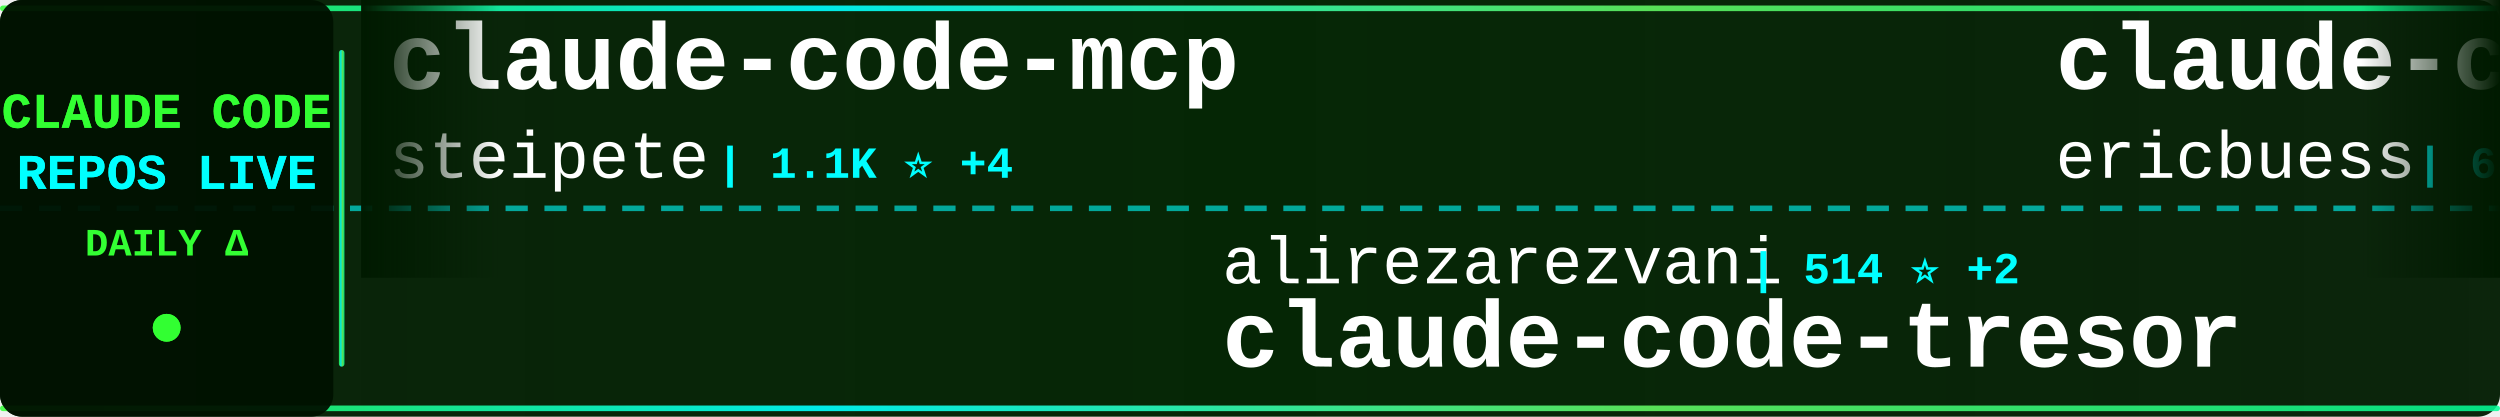
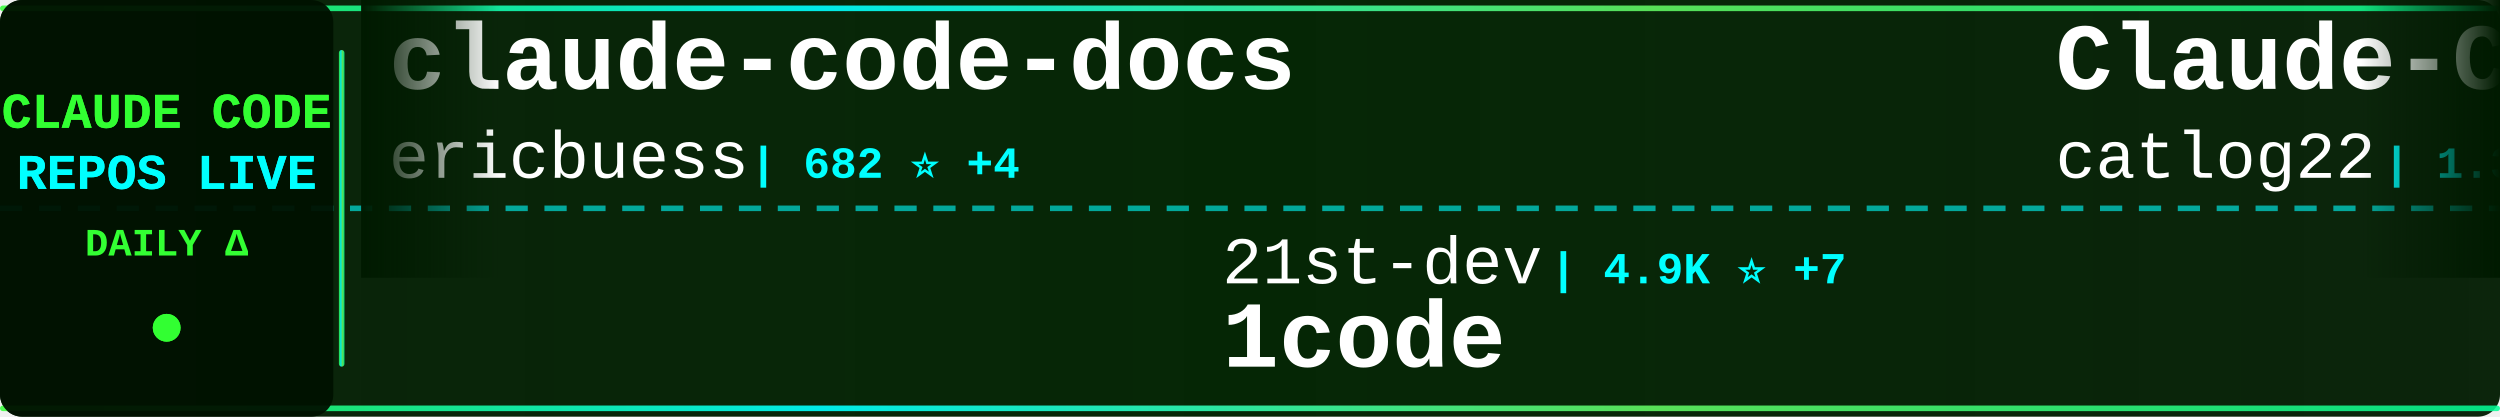
<svg xmlns="http://www.w3.org/2000/svg" width="900" height="150">
  <defs>
    <linearGradient id="tickerBg" x1="0%" y1="0%" x2="100%" y2="0%">
      <stop offset="0%" style="stop-color:#001a00;stop-opacity:0.95" />
      <stop offset="50%" style="stop-color:#002200;stop-opacity:0.98" />
      <stop offset="100%" style="stop-color:#001a00;stop-opacity:0.95" />
    </linearGradient>
    <linearGradient id="borderGrad" x1="0%" y1="0%" x2="100%" y2="0%">
      <stop offset="0%" style="stop-color:#33ff33;stop-opacity:0.85">
        <animate attributeName="stop-opacity" values="0.85;1;0.85" dur="2s" repeatCount="indefinite" />
      </stop>
      <stop offset="33%" style="stop-color:#00ffff;stop-opacity:0.9">
        <animate attributeName="stop-opacity" values="0.9;1;0.9" dur="2.2s" repeatCount="indefinite" />
      </stop>
      <stop offset="66%" style="stop-color:#66ff66;stop-opacity:0.85">
        <animate attributeName="stop-opacity" values="0.85;1;0.85" dur="1.8s" repeatCount="indefinite" />
      </stop>
      <stop offset="100%" style="stop-color:#00ff99;stop-opacity:0.85">
        <animate attributeName="stop-opacity" values="0.85;1;0.85" dur="2s" repeatCount="indefinite" />
      </stop>
    </linearGradient>
    <filter id="textGlow">
      <feGaussianBlur stdDeviation="0.1" result="coloredBlur" />
      <feMerge>
        <feMergeNode in="coloredBlur" />
        <feMergeNode in="SourceGraphic" />
      </feMerge>
    </filter>
    <filter id="metricGlow">
      <feGaussianBlur stdDeviation="0.2" result="coloredBlur" />
      <feMerge>
        <feMergeNode in="coloredBlur" />
        <feMergeNode in="SourceGraphic" />
      </feMerge>
    </filter>
    <linearGradient id="leftFade" x1="0%" y1="0%" x2="100%" y2="0%">
      <stop offset="0%" style="stop-color:#001a00;stop-opacity:1" />
      <stop offset="100%" style="stop-color:#001a00;stop-opacity:0" />
    </linearGradient>
    <linearGradient id="rightFade" x1="0%" y1="0%" x2="100%" y2="0%">
      <stop offset="0%" style="stop-color:#001a00;stop-opacity:0" />
      <stop offset="100%" style="stop-color:#001a00;stop-opacity:1" />
    </linearGradient>
  </defs>
  <rect width="900" height="150" fill="url(#tickerBg)" rx="8" />
  <rect x="0" y="2" width="900" height="2" fill="url(#borderGrad)" rx="1" />
  <rect x="0" y="146" width="900" height="2" fill="url(#borderGrad)" rx="1" />
  <line x1="0" y1="75" x2="900" y2="75" stroke="#00ffff" stroke-width="2" stroke-dasharray="8 6" opacity="0.6" />
  <rect x="0" y="0" width="120" height="150" fill="#001100" opacity="0.95" rx="8" />
  <text x="60" y="46" font-family="'Courier New', monospace" font-size="18" font-weight="bold" fill="#33ff33" text-anchor="middle" filter="url(#textGlow)">
    CLAUDE CODE
  </text>
  <text x="60" y="68" font-family="'Courier New', monospace" font-size="18" font-weight="bold" fill="#00ffff" text-anchor="middle" filter="url(#textGlow)">
    REPOS LIVE
  </text>
  <text x="60" y="92" font-family="'Courier New', monospace" font-size="14" font-weight="bold" fill="#33ff33" text-anchor="middle">
    DAILY Δ
  </text>
  <circle cx="60" cy="118" r="5" fill="#33ff33" filter="url(#metricGlow)">
    <animate attributeName="r" values="4;6;4" dur="1.5s" repeatCount="indefinite" />
    <animate attributeName="opacity" values="0.6;1;0.6" dur="1.5s" repeatCount="indefinite" />
  </circle>
  <rect x="122" y="18" width="2" height="114" fill="url(#borderGrad)" rx="1" />
  <clipPath id="tickerClip">
    <rect x="130" y="0" width="770" height="150" />
  </clipPath>
  <g clip-path="url(#tickerClip)">
    <g id="tickerItems">
      <animateTransform attributeName="transform" attributeType="XML" type="translate" from="0 0" to="-3000 0" dur="54s" repeatCount="indefinite" />
      <g transform="translate(0, 0)">
-         <text x="140" y="32" font-family="'Courier New', monospace" font-size="34" font-weight="bold" fill="#ffffff">claude-code-mcp</text>
-         <text x="140" y="64" font-family="'Courier New', monospace" font-size="24" font-weight="normal" fill="#ffffff" opacity="1.0">steipete</text>
-         <text x="258" y="64" font-family="'Courier New', monospace" font-size="16" font-weight="bold" fill="#00ffff"> | 1.1K ⭐ +4</text>
+         <text x="140" y="32" font-family="'Courier New', monospace" font-size="34" font-weight="bold" fill="#ffffff">claude-code-docs</text>
+         <text x="140" y="64" font-family="'Courier New', monospace" font-size="24" font-weight="normal" fill="#ffffff" opacity="1.0">ericbuess</text>
+         <text x="270" y="64" font-family="'Courier New', monospace" font-size="16" font-weight="bold" fill="#00ffff"> | 682 ⭐ +4</text>
      </g>
      <g transform="translate(300, 0)">
-         <text x="140" y="102" font-family="'Courier New', monospace" font-size="24" font-weight="normal" fill="#ffffff" opacity="1.0">alirezarezvani</text>
-         <text x="330" y="102" font-family="'Courier New', monospace" font-size="16" font-weight="bold" fill="#00ffff"> | 514 ⭐ +2</text>
-         <text x="140" y="132" font-family="'Courier New', monospace" font-size="34" font-weight="bold" fill="#ffffff">claude-code-tresor</text>
+         <text x="140" y="102" font-family="'Courier New', monospace" font-size="24" font-weight="normal" fill="#ffffff" opacity="1.0">21st-dev</text>
+         <text x="258" y="102" font-family="'Courier New', monospace" font-size="16" font-weight="bold" fill="#00ffff"> | 4.9K ⭐ +7</text>
+         <text x="140" y="132" font-family="'Courier New', monospace" font-size="34" font-weight="bold" fill="#ffffff">1code</text>
      </g>
      <g transform="translate(600, 0)">
-         <text x="140" y="32" font-family="'Courier New', monospace" font-size="34" font-weight="bold" fill="#ffffff">claude-code-docs</text>
-         <text x="140" y="64" font-family="'Courier New', monospace" font-size="24" font-weight="normal" fill="#ffffff" opacity="1.0">ericbuess</text>
-         <text x="270" y="64" font-family="'Courier New', monospace" font-size="16" font-weight="bold" fill="#00ffff"> | 682 ⭐ +3</text>
+         <text x="140" y="32" font-family="'Courier New', monospace" font-size="34" font-weight="bold" fill="#ffffff">Claude-Code-Workflow</text>
+         <text x="140" y="64" font-family="'Courier New', monospace" font-size="24" font-weight="normal" fill="#ffffff" opacity="1.0">catlog22</text>
+         <text x="258" y="64" font-family="'Courier New', monospace" font-size="16" font-weight="bold" fill="#00ffff"> | 1.3K ⭐ +8</text>
      </g>
      <g transform="translate(900, 0)">
+         <text x="140" y="102" font-family="'Courier New', monospace" font-size="24" font-weight="normal" fill="#ffffff" opacity="1.0">winfunc</text>
+         <text x="246" y="102" font-family="'Courier New', monospace" font-size="16" font-weight="bold" fill="#00ffff"> | 20.5K ⭐ +14</text>
+         <text x="140" y="132" font-family="'Courier New', monospace" font-size="34" font-weight="bold" fill="#ffffff">opcode</text>
+       </g>
+       <g transform="translate(1200, 0)">
+         <text x="140" y="32" font-family="'Courier New', monospace" font-size="34" font-weight="bold" fill="#ffffff">claude-code-system-promp...</text>
+         <text x="140" y="64" font-family="'Courier New', monospace" font-size="24" font-weight="normal" fill="#ffffff" opacity="1.0">Piebald-AI</text>
+         <text x="282" y="64" font-family="'Courier New', monospace" font-size="16" font-weight="bold" fill="#00ffff"> | 4.5K ⭐ +32</text>
+       </g>
+       <g transform="translate(1500, 0)">
        <text x="140" y="102" font-family="'Courier New', monospace" font-size="24" font-weight="normal" fill="#ffffff" opacity="1.0">bfly123</text>
        <text x="246" y="102" font-family="'Courier New', monospace" font-size="16" font-weight="bold" fill="#00ffff"> | 1.2K ⭐ +13</text>
        <text x="140" y="132" font-family="'Courier New', monospace" font-size="34" font-weight="bold" fill="#ffffff">claude_code_bridge</text>
      </g>
-       <g transform="translate(1200, 0)">
-         <text x="140" y="32" font-family="'Courier New', monospace" font-size="34" font-weight="bold" fill="#ffffff">claude-agent-sdk-demos</text>
-         <text x="140" y="64" font-family="'Courier New', monospace" font-size="24" font-weight="normal" fill="#ffffff" opacity="1.0">anthropics</text>
-         <text x="282" y="64" font-family="'Courier New', monospace" font-size="16" font-weight="bold" fill="#00ffff"> | 1.4K ⭐ +9</text>
-       </g>
-       <g transform="translate(1500, 0)">
-         <text x="140" y="102" font-family="'Courier New', monospace" font-size="24" font-weight="normal" fill="#ffffff" opacity="1.0">anomalyco</text>
-         <text x="270" y="102" font-family="'Courier New', monospace" font-size="16" font-weight="bold" fill="#00ffff"> | 104.5K ⭐ +587</text>
-         <text x="140" y="132" font-family="'Courier New', monospace" font-size="34" font-weight="bold" fill="#ffffff">opencode</text>
-       </g>
      <g transform="translate(1800, 0)">
-         <text x="140" y="32" font-family="'Courier New', monospace" font-size="34" font-weight="bold" fill="#ffffff">claude-skills</text>
-         <text x="140" y="64" font-family="'Courier New', monospace" font-size="24" font-weight="normal" fill="#ffffff" opacity="1.0">alirezarezvani</text>
-         <text x="330" y="64" font-family="'Courier New', monospace" font-size="16" font-weight="bold" fill="#00ffff"> | 1.8K ⭐ +18</text>
+         <text x="140" y="32" font-family="'Courier New', monospace" font-size="34" font-weight="bold" fill="#ffffff">claude-code-chat</text>
+         <text x="140" y="64" font-family="'Courier New', monospace" font-size="24" font-weight="normal" fill="#ffffff" opacity="1.0">andrepimenta</text>
+         <text x="306" y="64" font-family="'Courier New', monospace" font-size="16" font-weight="bold" fill="#00ffff"> | 991 ⭐</text>
      </g>
      <g transform="translate(2100, 0)">
-         <text x="140" y="102" font-family="'Courier New', monospace" font-size="24" font-weight="normal" fill="#ffffff" opacity="1.0">zebbern</text>
-         <text x="246" y="102" font-family="'Courier New', monospace" font-size="16" font-weight="bold" fill="#00ffff"> | 3.4K ⭐ +3</text>
-         <text x="140" y="132" font-family="'Courier New', monospace" font-size="34" font-weight="bold" fill="#ffffff">claude-code-guide</text>
+         <text x="140" y="102" font-family="'Courier New', monospace" font-size="24" font-weight="normal" fill="#ffffff" opacity="1.0">darcyegb</text>
+         <text x="258" y="102" font-family="'Courier New', monospace" font-size="16" font-weight="bold" fill="#00ffff"> | 550 ⭐ +1</text>
+         <text x="140" y="132" font-family="'Courier New', monospace" font-size="34" font-weight="bold" fill="#ffffff">ClaudeCodeAgents</text>
      </g>
      <g transform="translate(2400, 0)">
-         <text x="140" y="32" font-family="'Courier New', monospace" font-size="34" font-weight="bold" fill="#ffffff">claude-code.nvim</text>
-         <text x="140" y="64" font-family="'Courier New', monospace" font-size="24" font-weight="normal" fill="#ffffff" opacity="1.0">greggh</text>
-         <text x="234" y="64" font-family="'Courier New', monospace" font-size="16" font-weight="bold" fill="#00ffff"> | 1.8K ⭐ +2</text>
+         <text x="140" y="32" font-family="'Courier New', monospace" font-size="34" font-weight="bold" fill="#ffffff">CLIProxyAPI</text>
+         <text x="140" y="64" font-family="'Courier New', monospace" font-size="24" font-weight="normal" fill="#ffffff" opacity="1.0">router-for-me</text>
+         <text x="318" y="64" font-family="'Courier New', monospace" font-size="16" font-weight="bold" fill="#00ffff"> | 10.6K ⭐ +115</text>
      </g>
      <g transform="translate(2700, 0)">
-         <text x="140" y="102" font-family="'Courier New', monospace" font-size="24" font-weight="normal" fill="#ffffff" opacity="1.0">lst97</text>
-         <text x="222" y="102" font-family="'Courier New', monospace" font-size="16" font-weight="bold" fill="#00ffff"> | 1.4K ⭐ +2</text>
-         <text x="140" y="132" font-family="'Courier New', monospace" font-size="34" font-weight="bold" fill="#ffffff">claude-code-sub-agents</text>
+         <text x="140" y="102" font-family="'Courier New', monospace" font-size="24" font-weight="normal" fill="#ffffff" opacity="1.0">shanraisshan</text>
+         <text x="306" y="102" font-family="'Courier New', monospace" font-size="16" font-weight="bold" fill="#00ffff"> | 2.6K ⭐ +108</text>
+         <text x="140" y="132" font-family="'Courier New', monospace" font-size="34" font-weight="bold" fill="#ffffff">claude-code-best-practic...</text>
      </g>
      <g transform="translate(3000, 0)">
-         <text x="140" y="32" font-family="'Courier New', monospace" font-size="34" font-weight="bold" fill="#ffffff">claude-code-mcp</text>
-         <text x="140" y="64" font-family="'Courier New', monospace" font-size="24" font-weight="normal" fill="#ffffff" opacity="1.0">steipete</text>
-         <text x="258" y="64" font-family="'Courier New', monospace" font-size="16" font-weight="bold" fill="#00ffff"> | 1.1K ⭐ +4</text>
+         <text x="140" y="32" font-family="'Courier New', monospace" font-size="34" font-weight="bold" fill="#ffffff">claude-code-docs</text>
+         <text x="140" y="64" font-family="'Courier New', monospace" font-size="24" font-weight="normal" fill="#ffffff" opacity="1.0">ericbuess</text>
+         <text x="270" y="64" font-family="'Courier New', monospace" font-size="16" font-weight="bold" fill="#00ffff"> | 682 ⭐ +4</text>
      </g>
      <g transform="translate(3300, 0)">
-         <text x="140" y="102" font-family="'Courier New', monospace" font-size="24" font-weight="normal" fill="#ffffff" opacity="1.0">alirezarezvani</text>
-         <text x="330" y="102" font-family="'Courier New', monospace" font-size="16" font-weight="bold" fill="#00ffff"> | 514 ⭐ +2</text>
-         <text x="140" y="132" font-family="'Courier New', monospace" font-size="34" font-weight="bold" fill="#ffffff">claude-code-tresor</text>
+         <text x="140" y="102" font-family="'Courier New', monospace" font-size="24" font-weight="normal" fill="#ffffff" opacity="1.0">21st-dev</text>
+         <text x="258" y="102" font-family="'Courier New', monospace" font-size="16" font-weight="bold" fill="#00ffff"> | 4.9K ⭐ +7</text>
+         <text x="140" y="132" font-family="'Courier New', monospace" font-size="34" font-weight="bold" fill="#ffffff">1code</text>
      </g>
      <g transform="translate(3600, 0)">
-         <text x="140" y="32" font-family="'Courier New', monospace" font-size="34" font-weight="bold" fill="#ffffff">claude-code-docs</text>
-         <text x="140" y="64" font-family="'Courier New', monospace" font-size="24" font-weight="normal" fill="#ffffff" opacity="1.0">ericbuess</text>
-         <text x="270" y="64" font-family="'Courier New', monospace" font-size="16" font-weight="bold" fill="#00ffff"> | 682 ⭐ +3</text>
+         <text x="140" y="32" font-family="'Courier New', monospace" font-size="34" font-weight="bold" fill="#ffffff">Claude-Code-Workflow</text>
+         <text x="140" y="64" font-family="'Courier New', monospace" font-size="24" font-weight="normal" fill="#ffffff" opacity="1.0">catlog22</text>
+         <text x="258" y="64" font-family="'Courier New', monospace" font-size="16" font-weight="bold" fill="#00ffff"> | 1.3K ⭐ +8</text>
      </g>
      <g transform="translate(3900, 0)">
-         <text x="140" y="102" font-family="'Courier New', monospace" font-size="24" font-weight="normal" fill="#ffffff" opacity="1.0">bfly123</text>
-         <text x="246" y="102" font-family="'Courier New', monospace" font-size="16" font-weight="bold" fill="#00ffff"> | 1.2K ⭐ +13</text>
-         <text x="140" y="132" font-family="'Courier New', monospace" font-size="34" font-weight="bold" fill="#ffffff">claude_code_bridge</text>
+         <text x="140" y="102" font-family="'Courier New', monospace" font-size="24" font-weight="normal" fill="#ffffff" opacity="1.0">winfunc</text>
+         <text x="246" y="102" font-family="'Courier New', monospace" font-size="16" font-weight="bold" fill="#00ffff"> | 20.5K ⭐ +14</text>
+         <text x="140" y="132" font-family="'Courier New', monospace" font-size="34" font-weight="bold" fill="#ffffff">opcode</text>
      </g>
    </g>
  </g>
  <rect x="130" y="0" width="50" height="100" fill="url(#leftFade)" />
  <rect x="850" y="0" width="50" height="100" fill="url(#rightFade)" />
</svg>
